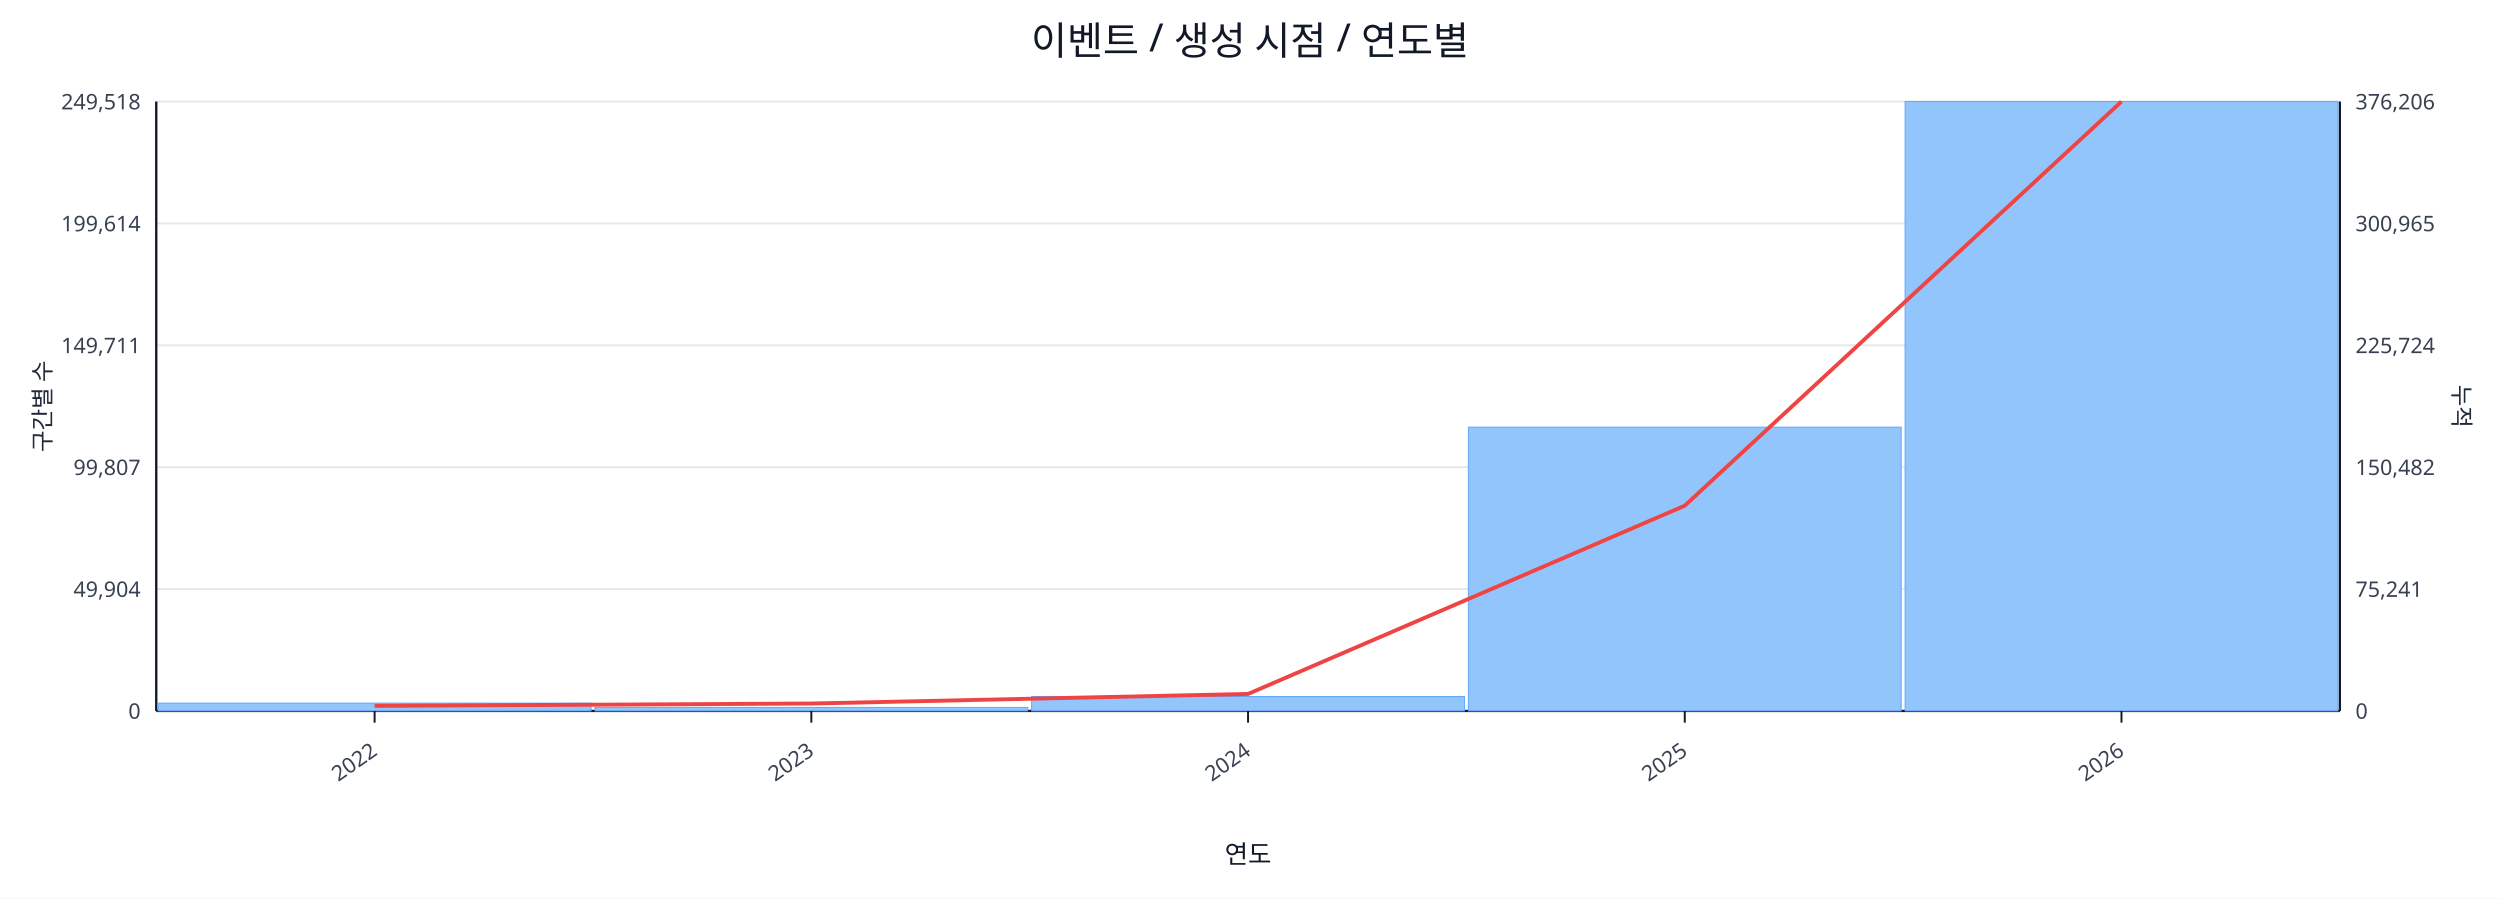
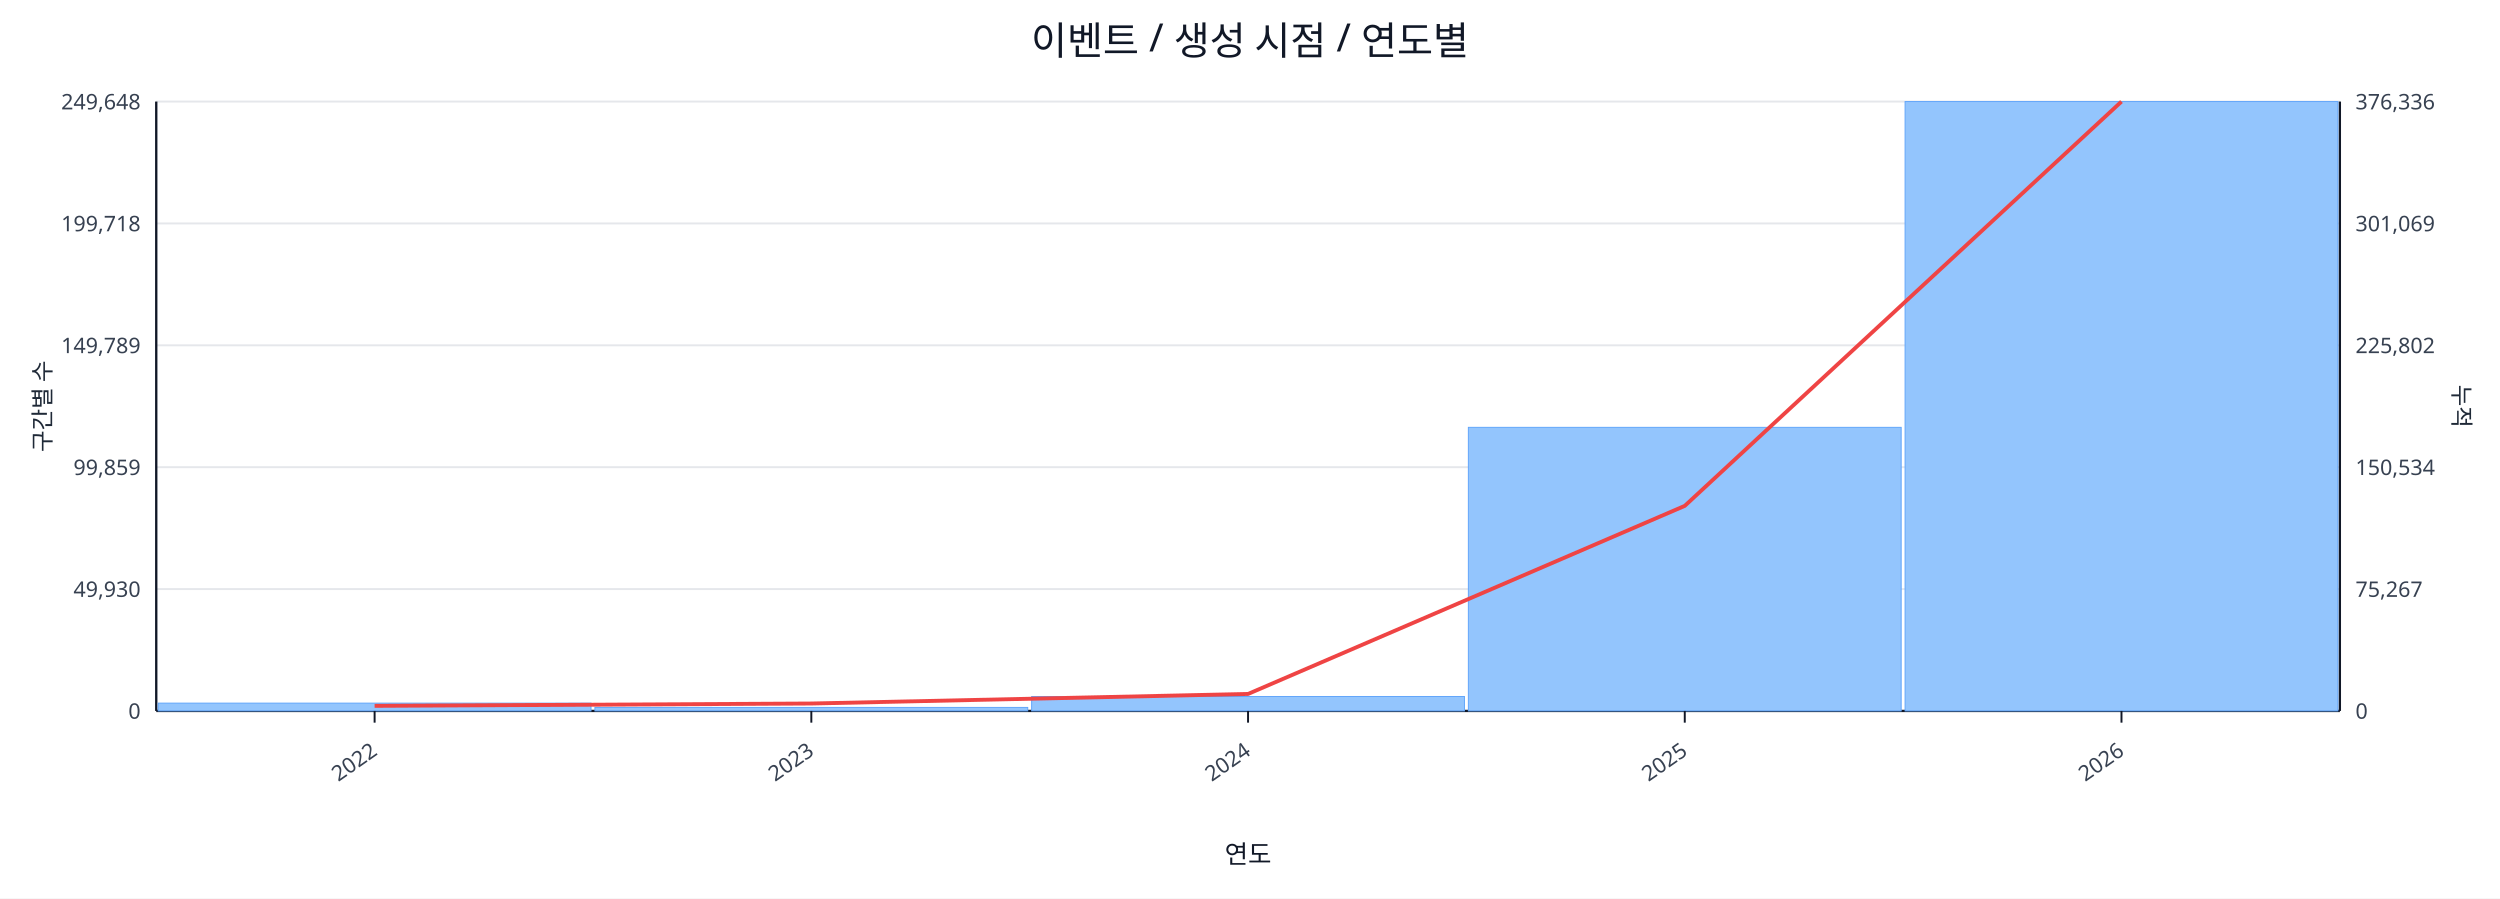
<svg xmlns="http://www.w3.org/2000/svg" width="1280" height="460" viewBox="0 0 1280 460">
  <rect x="0" y="0" width="100%" height="100%" fill="#ffffff" />
  <text x="640.0" y="28" font-size="20" text-anchor="middle" font-family="sans-serif" fill="#111827">이벤트 / 생성 시점 / 연도별</text>
  <line x1="80.0" y1="52.0" x2="1198.0" y2="52.0" stroke="#e5e7eb" stroke-width="1" />
-   <text x="72.0" y="56.0" font-size="11" text-anchor="end" font-family="sans-serif" fill="#374151">249,518</text>
-   <text x="1206.0" y="56.0" font-size="11" text-anchor="start" font-family="sans-serif" fill="#374151">376,206</text>
+   <text x="72.0" y="56.0" font-size="11" text-anchor="end" font-family="sans-serif" fill="#374151">249,648</text>
+   <text x="1206.0" y="56.0" font-size="11" text-anchor="start" font-family="sans-serif" fill="#374151">376,336</text>
  <line x1="80.0" y1="114.4" x2="1198.0" y2="114.4" stroke="#e5e7eb" stroke-width="1" />
-   <text x="72.0" y="118.4" font-size="11" text-anchor="end" font-family="sans-serif" fill="#374151">199,614</text>
-   <text x="1206.0" y="118.4" font-size="11" text-anchor="start" font-family="sans-serif" fill="#374151">300,965</text>
+   <text x="72.0" y="118.4" font-size="11" text-anchor="end" font-family="sans-serif" fill="#374151">199,718</text>
+   <text x="1206.0" y="118.4" font-size="11" text-anchor="start" font-family="sans-serif" fill="#374151">301,069</text>
  <line x1="80.0" y1="176.8" x2="1198.0" y2="176.8" stroke="#e5e7eb" stroke-width="1" />
-   <text x="72.0" y="180.8" font-size="11" text-anchor="end" font-family="sans-serif" fill="#374151">149,711</text>
-   <text x="1206.0" y="180.8" font-size="11" text-anchor="start" font-family="sans-serif" fill="#374151">225,724</text>
+   <text x="72.0" y="180.8" font-size="11" text-anchor="end" font-family="sans-serif" fill="#374151">149,789</text>
+   <text x="1206.0" y="180.8" font-size="11" text-anchor="start" font-family="sans-serif" fill="#374151">225,802</text>
  <line x1="80.0" y1="239.2" x2="1198.0" y2="239.2" stroke="#e5e7eb" stroke-width="1" />
-   <text x="72.0" y="243.2" font-size="11" text-anchor="end" font-family="sans-serif" fill="#374151">99,807</text>
-   <text x="1206.0" y="243.2" font-size="11" text-anchor="start" font-family="sans-serif" fill="#374151">150,482</text>
+   <text x="72.0" y="243.2" font-size="11" text-anchor="end" font-family="sans-serif" fill="#374151">99,859</text>
+   <text x="1206.0" y="243.2" font-size="11" text-anchor="start" font-family="sans-serif" fill="#374151">150,534</text>
  <line x1="80.0" y1="301.6" x2="1198.0" y2="301.6" stroke="#e5e7eb" stroke-width="1" />
-   <text x="72.0" y="305.6" font-size="11" text-anchor="end" font-family="sans-serif" fill="#374151">49,904</text>
-   <text x="1206.0" y="305.6" font-size="11" text-anchor="start" font-family="sans-serif" fill="#374151">75,241</text>
+   <text x="72.0" y="305.6" font-size="11" text-anchor="end" font-family="sans-serif" fill="#374151">49,930</text>
+   <text x="1206.0" y="305.6" font-size="11" text-anchor="start" font-family="sans-serif" fill="#374151">75,267</text>
  <line x1="80.0" y1="364.0" x2="1198.0" y2="364.0" stroke="#e5e7eb" stroke-width="1" />
  <text x="72.0" y="368.0" font-size="11" text-anchor="end" font-family="sans-serif" fill="#374151">0</text>
  <text x="1206.0" y="368.0" font-size="11" text-anchor="start" font-family="sans-serif" fill="#374151">0</text>
  <line x1="80.0" y1="364.0" x2="1198.0" y2="364.0" stroke="#111827" stroke-width="1.2" />
  <line x1="80.0" y1="52.0" x2="80.0" y2="364.0" stroke="#111827" stroke-width="1.2" />
  <line x1="1198.0" y1="52.0" x2="1198.0" y2="364.0" stroke="#111827" stroke-width="1.2" />
  <rect x="81.0" y="360.0" width="221.6" height="4.0" fill="#93c5fd" stroke="#60a5fa" stroke-width="0.5" />
  <rect x="304.6" y="362.2" width="221.6" height="1.8" fill="#93c5fd" stroke="#60a5fa" stroke-width="0.5" />
  <rect x="528.2" y="356.6" width="221.6" height="7.4" fill="#93c5fd" stroke="#60a5fa" stroke-width="0.5" />
-   <rect x="751.8" y="218.7" width="221.6" height="145.3" fill="#93c5fd" stroke="#60a5fa" stroke-width="0.5" />
+   <rect x="751.8" y="218.8" width="221.6" height="145.2" fill="#93c5fd" stroke="#60a5fa" stroke-width="0.5" />
  <rect x="975.4" y="52.0" width="221.6" height="312.0" fill="#93c5fd" stroke="#60a5fa" stroke-width="0.5" />
-   <polyline fill="none" stroke="#ef4444" stroke-width="2" points="191.8,361.4 415.4,360.2 639.0,355.3 862.6,258.9 1086.2,52.0" />
+   <polyline fill="none" stroke="#ef4444" stroke-width="2" points="191.8,361.4 415.4,360.2 639.0,355.3 862.6,259.0 1086.2,52.0" />
  <line x1="191.8" y1="364.0" x2="191.8" y2="370.0" stroke="#111827" stroke-width="1" />
  <text x="193.8" y="386.0" font-size="11" text-anchor="end" transform="rotate(-35 193.8 386.0)" font-family="sans-serif" fill="#374151">2022</text>
  <line x1="415.4" y1="364.0" x2="415.4" y2="370.0" stroke="#111827" stroke-width="1" />
  <text x="417.4" y="386.0" font-size="11" text-anchor="end" transform="rotate(-35 417.4 386.0)" font-family="sans-serif" fill="#374151">2023</text>
  <line x1="639.0" y1="364.0" x2="639.0" y2="370.0" stroke="#111827" stroke-width="1" />
  <text x="641.0" y="386.0" font-size="11" text-anchor="end" transform="rotate(-35 641.0 386.0)" font-family="sans-serif" fill="#374151">2024</text>
  <line x1="862.6" y1="364.0" x2="862.6" y2="370.0" stroke="#111827" stroke-width="1" />
  <text x="864.6" y="386.0" font-size="11" text-anchor="end" transform="rotate(-35 864.6 386.0)" font-family="sans-serif" fill="#374151">2025</text>
  <line x1="1086.2" y1="364.0" x2="1086.2" y2="370.0" stroke="#111827" stroke-width="1" />
  <text x="1088.2" y="386.0" font-size="11" text-anchor="end" transform="rotate(-35 1088.2 386.0)" font-family="sans-serif" fill="#374151">2026</text>
  <text x="26" y="208.0" font-size="12" transform="rotate(-90 26 208.0)" text-anchor="middle" font-family="sans-serif" fill="#1f2937">구간별 수</text>
  <text x="1256.0" y="208.0" font-size="12" transform="rotate(90 1256.0 208.0)" text-anchor="middle" font-family="sans-serif" fill="#1f2937">누적</text>
  <text x="639.0" y="442.0" font-size="13" text-anchor="middle" font-family="sans-serif" fill="#111827">연도</text>
</svg>
